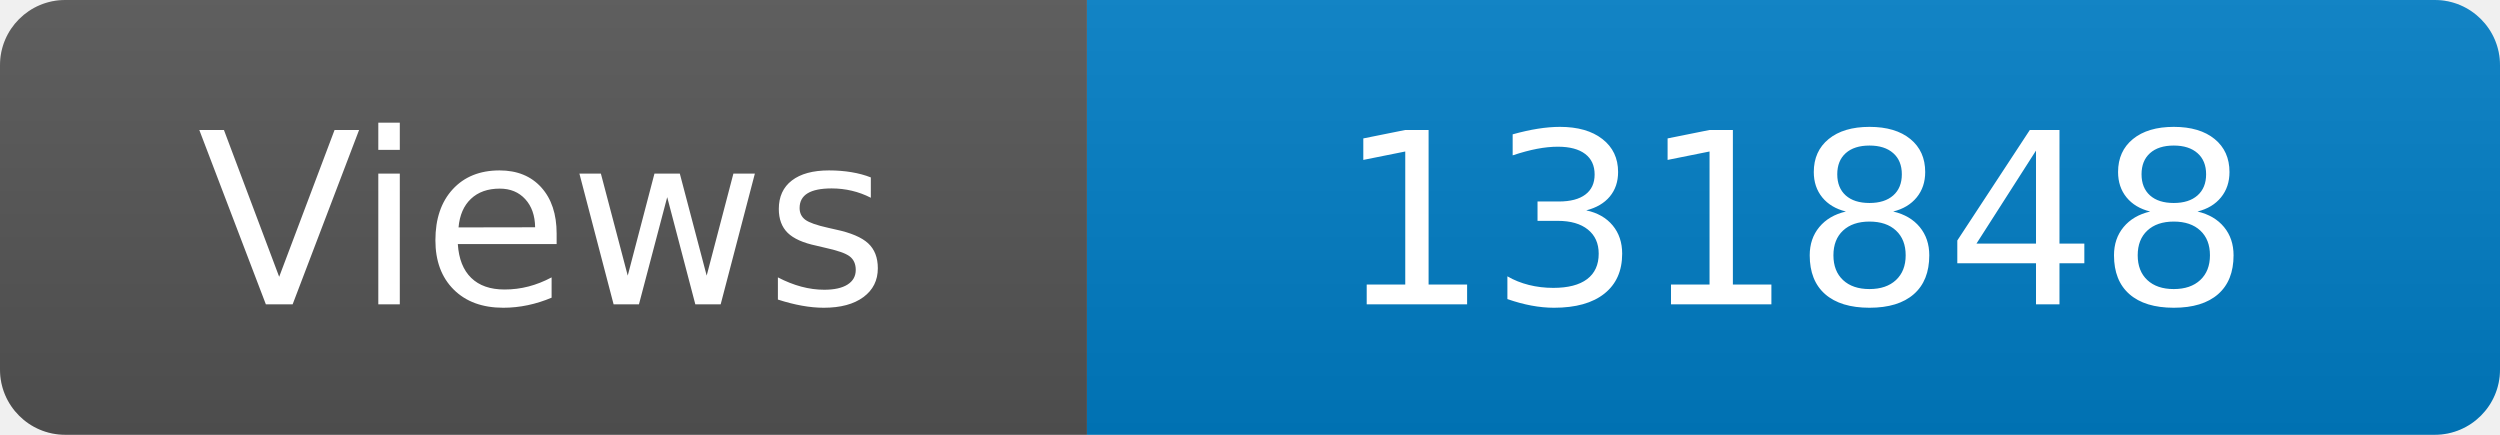
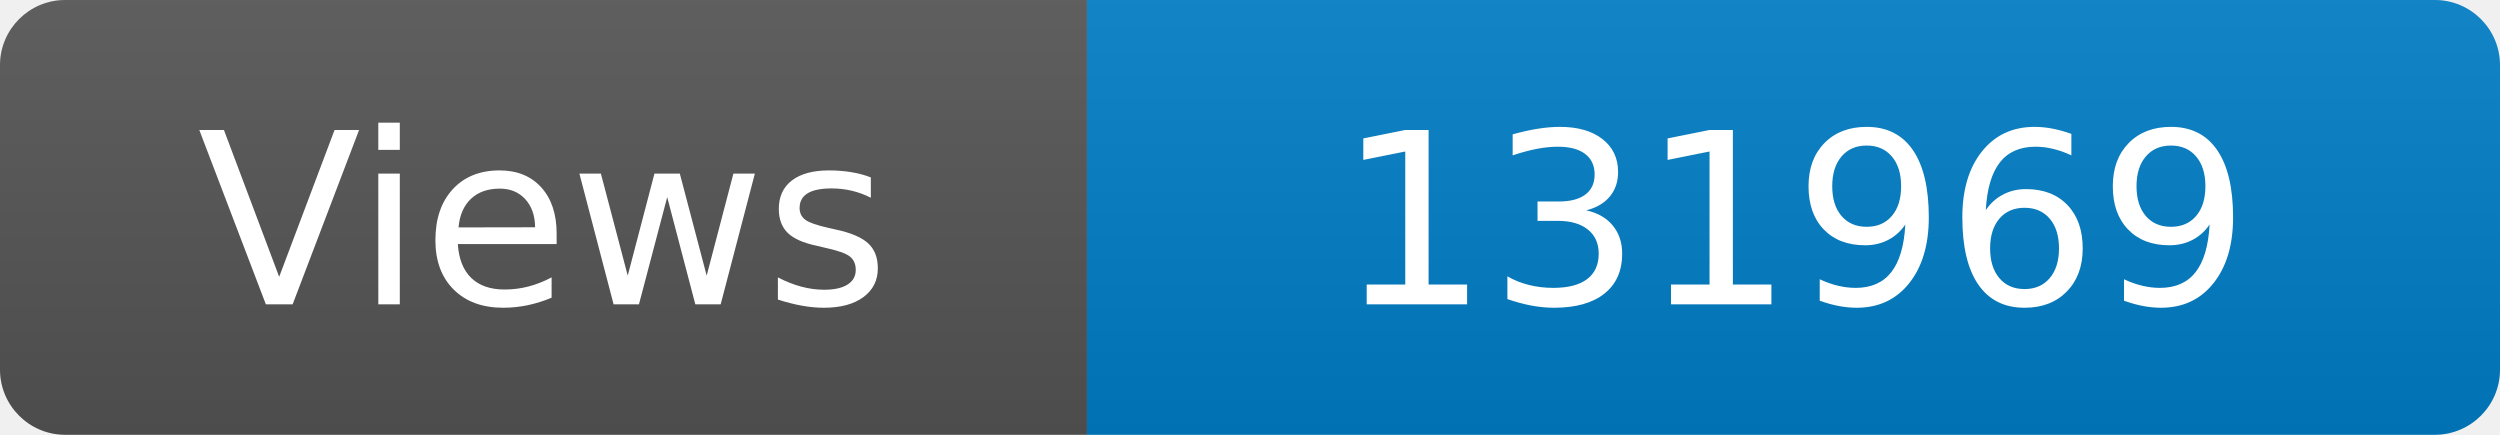
<svg xmlns="http://www.w3.org/2000/svg" width="115" height="20" role="img" aria-label="Maintained?: yes">
  <linearGradient id="s" x2="0" y2="100%">
    <stop offset="0" stop-color="#bbb" stop-opacity=".1" />
    <stop offset="1" stop-opacity=".1" />
  </linearGradient>
  <clipPath id="r">
    <rect width="115" height="20" rx="3" fill="#fff" />
  </clipPath>
  <g clip-path="url(#r)">
    <rect width="50" height="20" fill="#555" />
    <rect x="50" width="160" height="20" fill="#007ec6" />
    <rect width="115" height="20" fill="url(#s)" />
  </g>
  <g fill="#fff" text-anchor="middle" font-family="Verdana,Geneva,DejaVu Sans,sans-serif" font-size="110">
    <text x="250" y="140" transform="scale(.1)" fill="#fff">Views</text>
-     <text x="825" y="140" transform="scale(.1)" fill="#fff">131848</text>
+     <text x="825" y="140" transform="scale(.1)" fill="#fff">131969</text>
  </g>
</svg>
